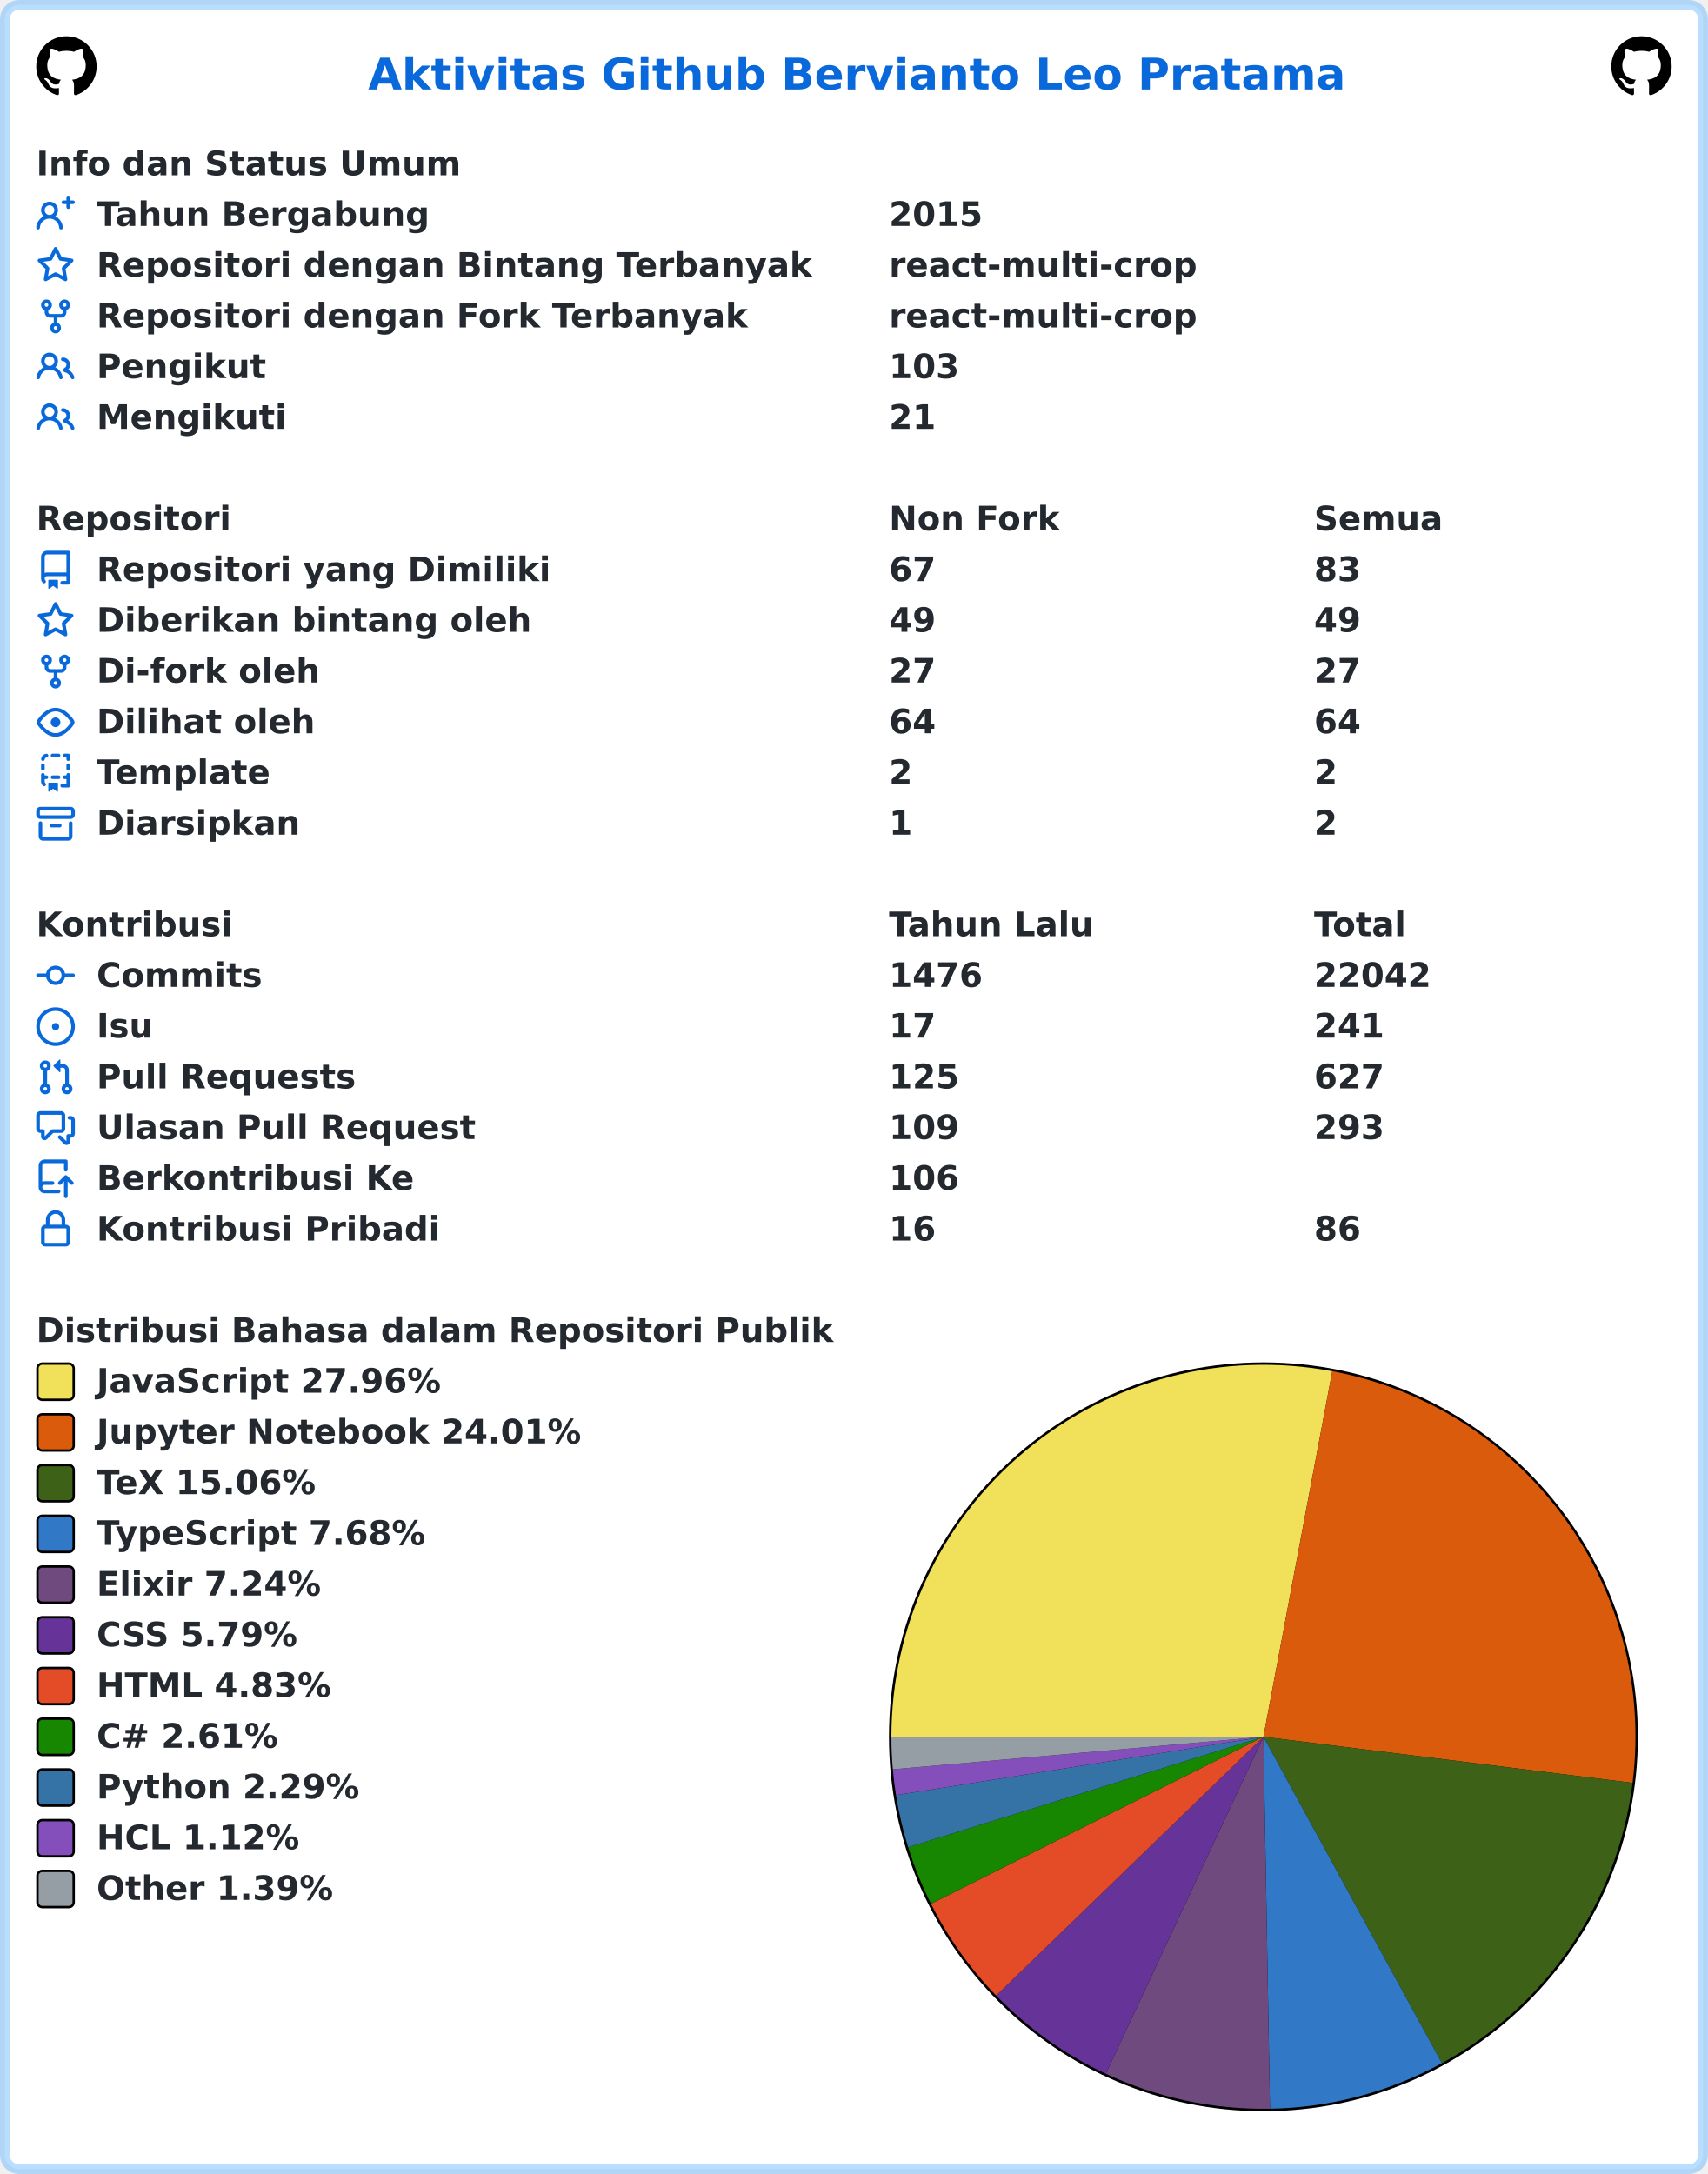
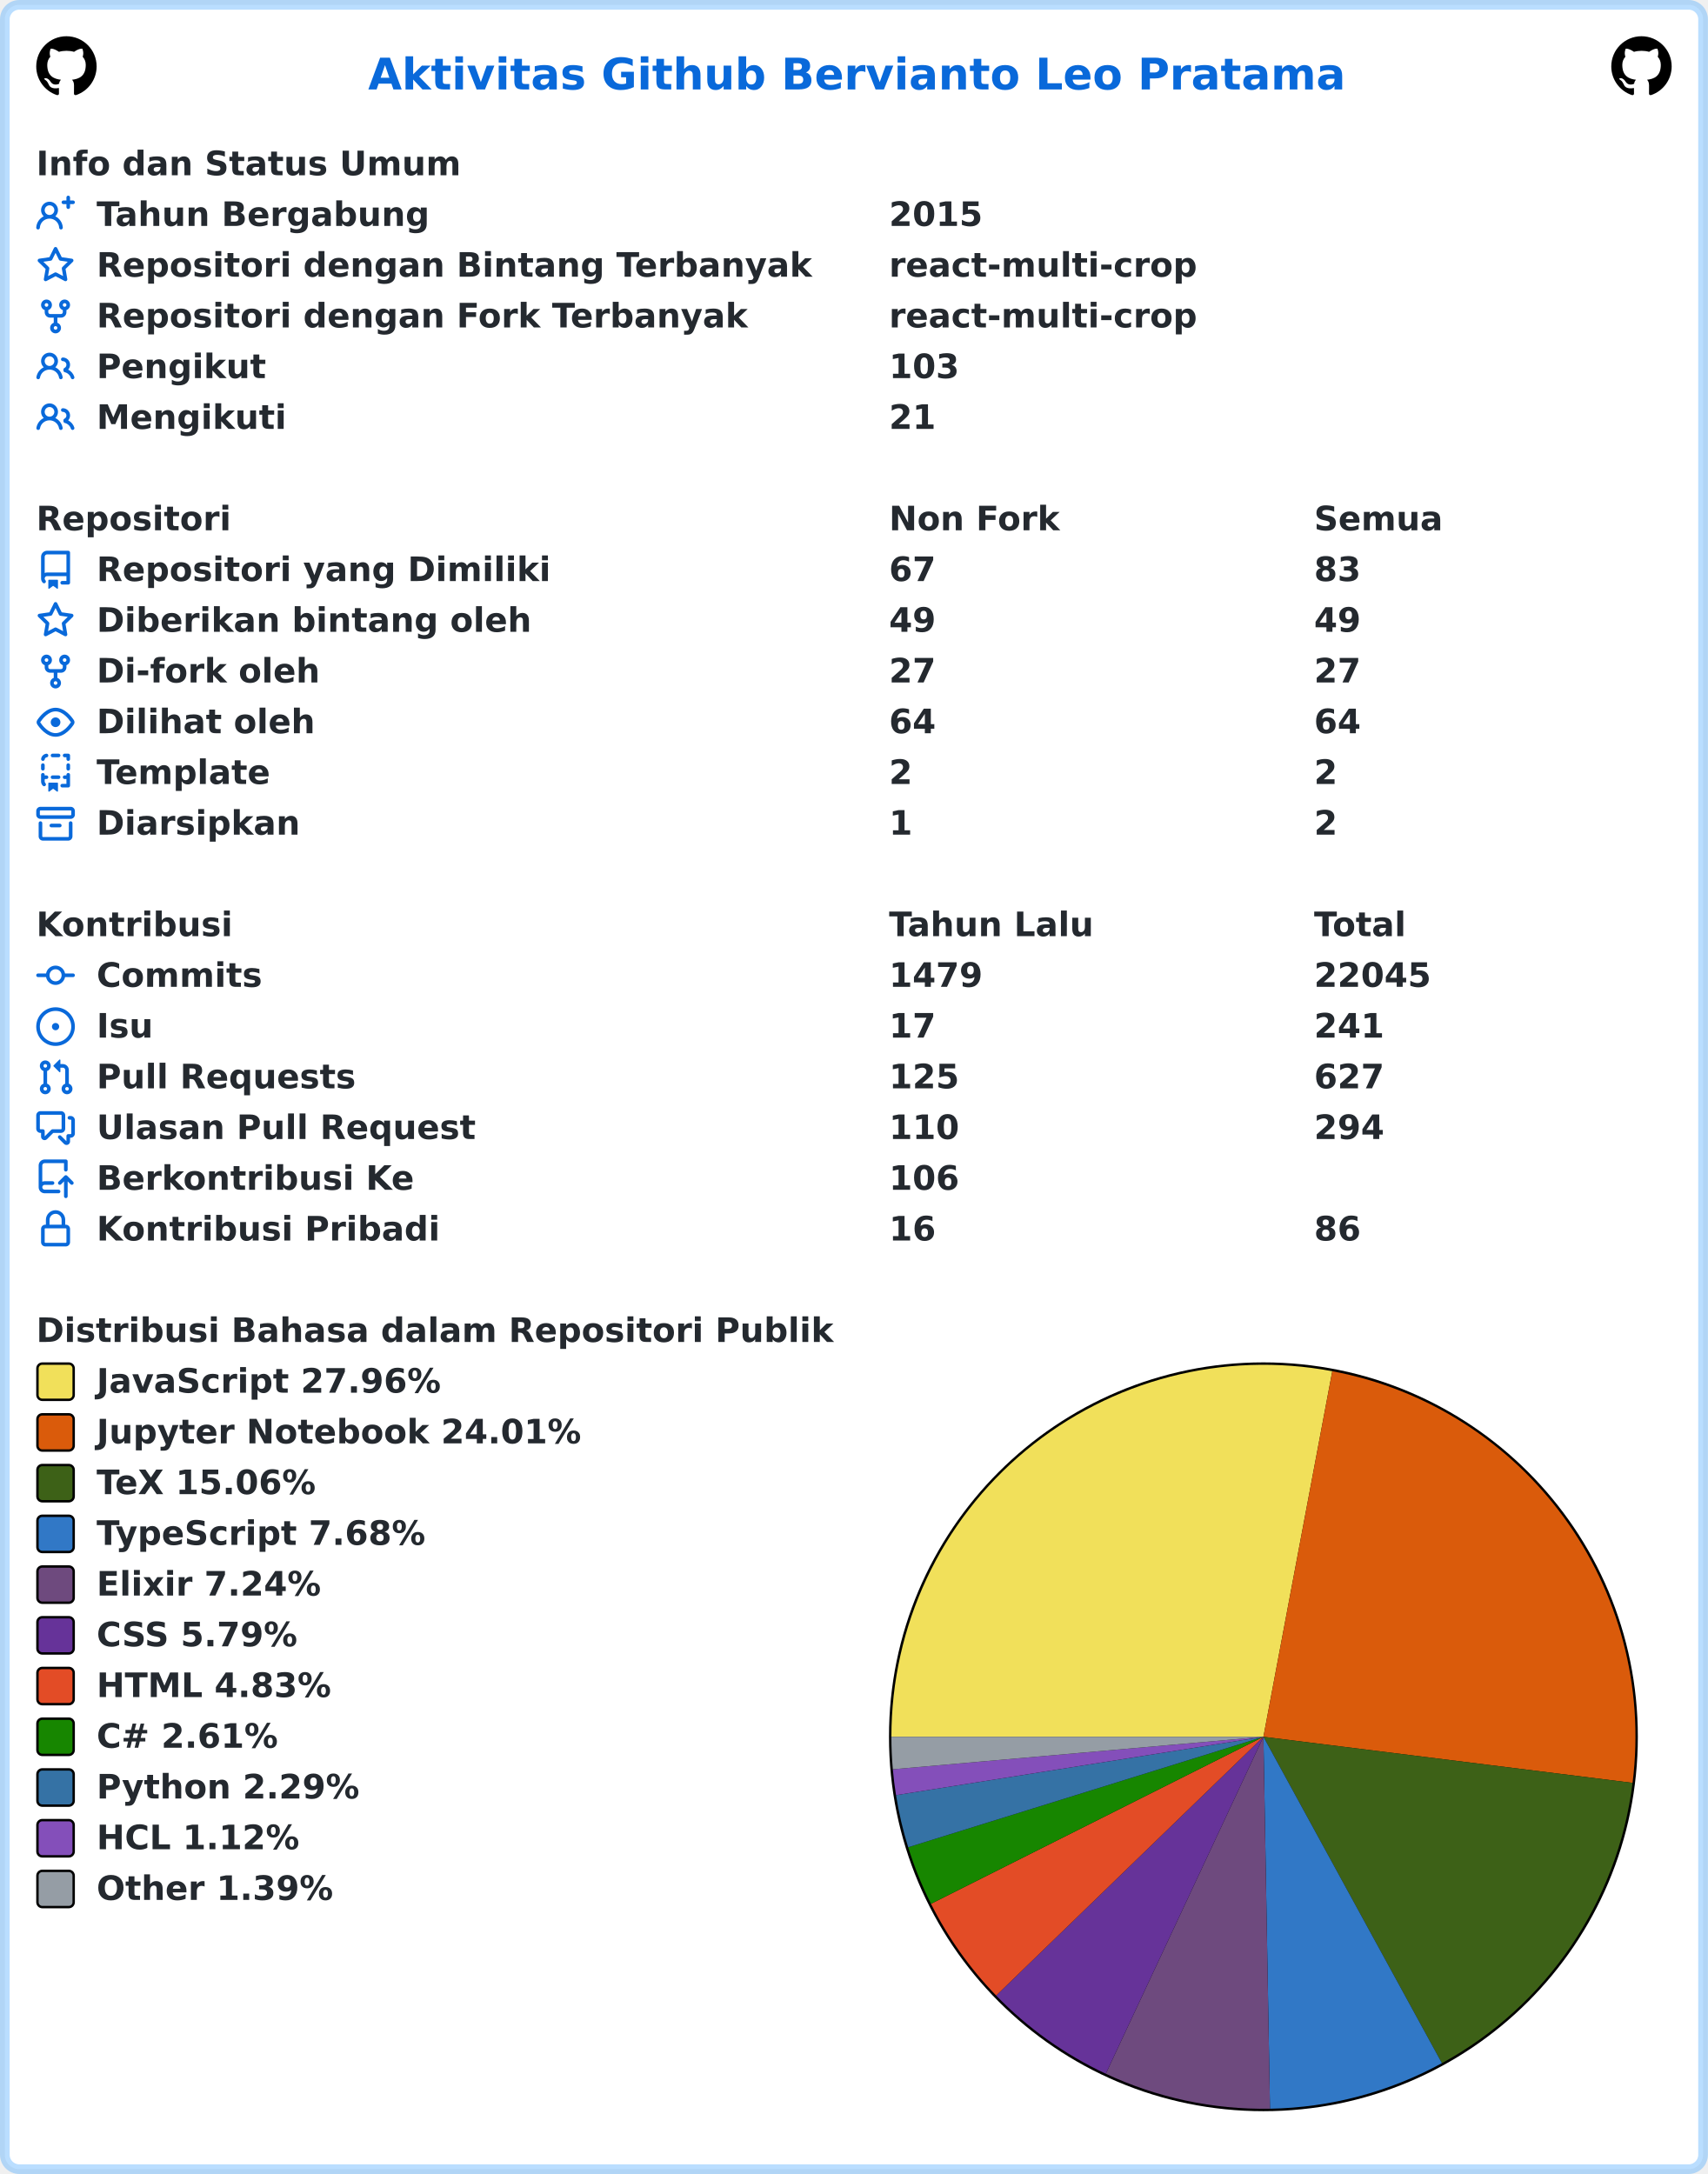
<svg xmlns="http://www.w3.org/2000/svg" width="707" height="900" viewBox="0 0 707 900" lang="id" xml:lang="id">
  <rect x="2" y="2" stroke-width="4" rx="6" width="703" height="896" stroke="rgba(84,174,255,0.4)" fill="#ffffff" />
  <g font-weight="600" font-size="110pt" font-family="Verdana,Geneva,DejaVu Sans,sans-serif" text-rendering="geometricPrecision">
    <text x="1239" y="301" lengthAdjust="spacingAndGlyphs" textLength="3261" transform="scale(0.123)" fill="#0969da">Aktivitas Github Bervianto Leo Pratama</text>
    <svg x="15" y="15" width="25" height="25" viewBox="0 0 16 16">
      <path fill="#000000" fill-rule="evenodd" d="M8 0C3.58 0 0 3.58 0 8c0 3.54 2.29 6.53 5.47 7.59.4.07.55-.17.55-.38 0-.19-.01-.82-.01-1.49-2.01.37-2.53-.49-2.69-.94-.09-.23-.48-.94-.82-1.13-.28-.15-.68-.52-.01-.53.63-.01 1.08.58 1.23.82.72 1.21 1.87.87 2.33.66.07-.52.28-.87.51-1.07-1.78-.2-3.64-.89-3.64-3.95 0-.87.31-1.59.82-2.15-.08-.2-.36-1.02.08-2.12 0 0 .67-.21 2.2.82.64-.18 1.32-.27 2-.27.68 0 1.36.09 2 .27 1.53-1.04 2.2-.82 2.2-.82.44 1.1.16 1.92.08 2.12.51.56.82 1.27.82 2.15 0 3.07-1.87 3.75-3.65 3.95.29.25.54.73.54 1.48 0 1.07-.01 1.93-.01 2.2 0 .21.15.46.55.38A8.013 8.013 0 0016 8c0-4.42-3.58-8-8-8z" />
    </svg>
    <svg x="667" y="15" width="25" height="25" viewBox="0 0 16 16">
      <path fill="#000000" fill-rule="evenodd" d="M8 0C3.58 0 0 3.58 0 8c0 3.54 2.29 6.53 5.47 7.59.4.07.55-.17.55-.38 0-.19-.01-.82-.01-1.49-2.01.37-2.53-.49-2.69-.94-.09-.23-.48-.94-.82-1.13-.28-.15-.68-.52-.01-.53.63-.01 1.08.58 1.23.82.72 1.21 1.87.87 2.33.66.07-.52.28-.87.51-1.07-1.78-.2-3.64-.89-3.64-3.95 0-.87.31-1.59.82-2.15-.08-.2-.36-1.02.08-2.12 0 0 .67-.21 2.2.82.64-.18 1.32-.27 2-.27.68 0 1.36.09 2 .27 1.53-1.04 2.2-.82 2.2-.82.44 1.1.16 1.92.08 2.12.51.56.82 1.27.82 2.15 0 3.07-1.87 3.75-3.65 3.95.29.25.54.73.54 1.48 0 1.07-.01 1.93-.01 2.2 0 .21.15.46.55.38A8.013 8.013 0 0016 8c0-4.42-3.58-8-8-8z" />
    </svg>
    <g transform="translate(0, 60)" fill="#24292f">
      <g transform="translate(15, 0)">
        <g transform="scale(0.095)">
          <text x="0" y="132" textLength="1852" lengthAdjust="spacingAndGlyphs">Info dan Status Umum</text>
        </g>
      </g>
      <g transform="translate(15, 21)">
        <path fill="#0969da" fill-rule="evenodd" d="M13.25 0a.75.75 0 01.75.75V2h1.25a.75.75 0 010 1.5H14v1.25a.75.75 0 01-1.5 0V3.5h-1.25a.75.75 0 010-1.5h1.25V.75a.75.75 0 01.75-.75zM5.5 4a2 2 0 100 4 2 2 0 000-4zm2.4 4.548a3.5 3.5 0 10-4.799 0 5.527 5.527 0 00-3.1 4.66.75.75 0 101.498.085A4.01 4.01 0 015.5 9.5a4.01 4.01 0 014.001 3.793.75.75 0 101.498-.086 5.527 5.527 0 00-3.1-4.659z" />
        <g transform="scale(0.095)">
          <text lengthAdjust="spacingAndGlyphs" textLength="1478" x="263" y="132">Tahun Bergabung</text>
          <text lengthAdjust="spacingAndGlyphs" textLength="420" x="3716" y="132">2015</text>
        </g>
      </g>
      <g transform="translate(15, 42)">
        <path fill="#0969da" fill-rule="evenodd" d="M8 .25a.75.75 0 01.673.418l1.882 3.815 4.21.612a.75.75 0 01.416 1.279l-3.046 2.97.719 4.192a.75.75 0 01-1.088.791L8 12.347l-3.766 1.98a.75.75 0 01-1.088-.79l.72-4.194L.818 6.374a.75.75 0 01.416-1.28l4.21-.611L7.327.668A.75.75 0 018 .25zm0 2.445L6.615 5.5a.75.75 0 01-.564.41l-3.097.45 2.24 2.184a.75.75 0 01.216.664l-.528 3.084 2.769-1.456a.75.75 0 01.698 0l2.77 1.456-.53-3.084a.75.75 0 01.216-.664l2.24-2.183-3.096-.45a.75.75 0 01-.564-.41L8 2.694v.001z" />
        <g transform="scale(0.095)">
          <text lengthAdjust="spacingAndGlyphs" textLength="3126" x="263" y="132">Repositori dengan Bintang Terbanyak</text>
          <text lengthAdjust="spacingAndGlyphs" textLength="1330" x="3716" y="132">react-multi-crop</text>
        </g>
      </g>
      <g transform="translate(15, 63)">
        <path fill="#0969da" fill-rule="evenodd" d="M5 3.25a.75.75 0 11-1.5 0 .75.75 0 011.5 0zm0 2.122a2.25 2.25 0 10-1.5 0v.878A2.25 2.25 0 005.75 8.5h1.5v2.128a2.251 2.251 0 101.5 0V8.5h1.5a2.25 2.25 0 002.25-2.25v-.878a2.25 2.25 0 10-1.5 0v.878a.75.75 0 01-.75.75h-4.5A.75.75 0 015 6.25v-.878zm3.75 7.378a.75.75 0 11-1.5 0 .75.75 0 011.5 0zm3-8.75a.75.75 0 100-1.5.75.75 0 000 1.5z" />
        <g transform="scale(0.095)">
          <text lengthAdjust="spacingAndGlyphs" textLength="2846" x="263" y="132">Repositori dengan Fork Terbanyak</text>
          <text lengthAdjust="spacingAndGlyphs" textLength="1330" x="3716" y="132">react-multi-crop</text>
        </g>
      </g>
      <g transform="translate(15, 84)">
        <path fill="#0969da" fill-rule="evenodd" d="M5.5 3.5a2 2 0 100 4 2 2 0 000-4zM2 5.5a3.5 3.5 0 115.898 2.549 5.507 5.507 0 013.034 4.084.75.75 0 11-1.482.235 4.001 4.001 0 00-7.9 0 .75.75 0 01-1.482-.236A5.507 5.507 0 013.102 8.05 3.49 3.49 0 012 5.5zM11 4a.75.75 0 100 1.5 1.5 1.5 0 01.666 2.844.75.75 0 00-.416.672v.352a.75.75 0 00.574.73c1.2.289 2.162 1.2 2.522 2.372a.75.75 0 101.434-.44 5.01 5.01 0 00-2.56-3.012A3 3 0 0011 4z" />
        <g transform="scale(0.095)">
          <text lengthAdjust="spacingAndGlyphs" textLength="723" x="263" y="132">Pengikut</text>
          <text lengthAdjust="spacingAndGlyphs" textLength="315" x="3716" y="132">103</text>
        </g>
      </g>
      <g transform="translate(15, 105)">
        <path fill="#0969da" fill-rule="evenodd" d="M5.5 3.5a2 2 0 100 4 2 2 0 000-4zM2 5.5a3.5 3.5 0 115.898 2.549 5.507 5.507 0 013.034 4.084.75.75 0 11-1.482.235 4.001 4.001 0 00-7.9 0 .75.75 0 01-1.482-.236A5.507 5.507 0 013.102 8.05 3.49 3.49 0 012 5.5zM11 4a.75.75 0 100 1.5 1.5 1.5 0 01.666 2.844.75.75 0 00-.416.672v.352a.75.75 0 00.574.73c1.2.289 2.162 1.2 2.522 2.372a.75.75 0 101.434-.44 5.01 5.01 0 00-2.56-3.012A3 3 0 0011 4z" />
        <g transform="scale(0.095)">
          <text lengthAdjust="spacingAndGlyphs" textLength="813" x="263" y="132">Mengikuti</text>
          <text lengthAdjust="spacingAndGlyphs" textLength="210" x="3716" y="132">21</text>
        </g>
      </g>
    </g>
    <g transform="translate(0, 207)" fill="#24292f">
      <g transform="translate(15, 0)">
        <g transform="scale(0.095)">
          <text x="0" y="132" textLength="832" lengthAdjust="spacingAndGlyphs">Repositori</text>
          <text x="3716" y="132" textLength="740" lengthAdjust="spacingAndGlyphs">Non Fork</text>
          <text x="5568" y="132" textLength="573" lengthAdjust="spacingAndGlyphs">Semua</text>
        </g>
      </g>
      <g transform="translate(15, 21)">
        <path fill="#0969da" fill-rule="evenodd" d="M2 2.5A2.5 2.5 0 014.5 0h8.75a.75.75 0 01.75.75v12.5a.75.75 0 01-.75.75h-2.5a.75.75 0 110-1.5h1.75v-2h-8a1 1 0 00-.714 1.7.75.75 0 01-1.072 1.05A2.495 2.495 0 012 11.5v-9zm10.5-1V9h-8c-.356 0-.694.074-1 .208V2.5a1 1 0 011-1h8zM5 12.25v3.25a.25.25 0 00.4.2l1.45-1.087a.25.25 0 01.3 0L8.6 15.7a.25.25 0 00.4-.2v-3.25a.25.25 0 00-.25-.25h-3.5a.25.25 0 00-.25.25z" />
        <g transform="scale(0.095)">
          <text lengthAdjust="spacingAndGlyphs" textLength="1962" x="263" y="132">Repositori yang Dimiliki</text>
          <text lengthAdjust="spacingAndGlyphs" textLength="210" x="3716" y="132">67</text>
          <text lengthAdjust="spacingAndGlyphs" textLength="210" x="5568" y="132">83</text>
        </g>
      </g>
      <g transform="translate(15, 42)">
        <path fill="#0969da" fill-rule="evenodd" d="M8 .25a.75.75 0 01.673.418l1.882 3.815 4.21.612a.75.75 0 01.416 1.279l-3.046 2.97.719 4.192a.75.75 0 01-1.088.791L8 12.347l-3.766 1.98a.75.75 0 01-1.088-.79l.72-4.194L.818 6.374a.75.75 0 01.416-1.28l4.21-.611L7.327.668A.75.75 0 018 .25zm0 2.445L6.615 5.5a.75.75 0 01-.564.41l-3.097.45 2.24 2.184a.75.75 0 01.216.664l-.528 3.084 2.769-1.456a.75.75 0 01.698 0l2.77 1.456-.53-3.084a.75.75 0 01.216-.664l2.24-2.183-3.096-.45a.75.75 0 01-.564-.41L8 2.694v.001z" />
        <g transform="scale(0.095)">
          <text lengthAdjust="spacingAndGlyphs" textLength="1887" x="263" y="132">Diberikan bintang oleh</text>
          <text lengthAdjust="spacingAndGlyphs" textLength="210" x="3716" y="132">49</text>
          <text lengthAdjust="spacingAndGlyphs" textLength="210" x="5568" y="132">49</text>
        </g>
      </g>
      <g transform="translate(15, 63)">
        <path fill="#0969da" fill-rule="evenodd" d="M5 3.25a.75.75 0 11-1.5 0 .75.75 0 011.5 0zm0 2.122a2.25 2.25 0 10-1.5 0v.878A2.25 2.25 0 005.75 8.5h1.5v2.128a2.251 2.251 0 101.5 0V8.5h1.5a2.25 2.25 0 002.25-2.25v-.878a2.25 2.25 0 10-1.5 0v.878a.75.75 0 01-.75.75h-4.5A.75.75 0 015 6.25v-.878zm3.75 7.378a.75.75 0 11-1.5 0 .75.75 0 011.5 0zm3-8.75a.75.75 0 100-1.5.75.75 0 000 1.5z" />
        <g transform="scale(0.095)">
          <text lengthAdjust="spacingAndGlyphs" textLength="963" x="263" y="132">Di-fork oleh</text>
          <text lengthAdjust="spacingAndGlyphs" textLength="210" x="3716" y="132">27</text>
          <text lengthAdjust="spacingAndGlyphs" textLength="210" x="5568" y="132">27</text>
        </g>
      </g>
      <g transform="translate(15, 84)">
        <path fill="#0969da" fill-rule="evenodd" d="M1.679 7.932c.412-.621 1.242-1.75 2.366-2.717C5.175 4.242 6.527 3.5 8 3.5c1.473 0 2.824.742 3.955 1.715 1.124.967 1.954 2.096 2.366 2.717a.119.119 0 010 .136c-.412.621-1.242 1.75-2.366 2.717C10.825 11.758 9.473 12.5 8 12.5c-1.473 0-2.824-.742-3.955-1.715C2.92 9.818 2.09 8.69 1.679 8.068a.119.119 0 010-.136zM8 2c-1.981 0-3.67.992-4.933 2.078C1.797 5.169.88 6.423.43 7.1a1.619 1.619 0 000 1.798c.45.678 1.367 1.932 2.637 3.024C4.329 13.008 6.019 14 8 14c1.981 0 3.67-.992 4.933-2.078 1.27-1.091 2.187-2.345 2.637-3.023a1.619 1.619 0 000-1.798c-.45-.678-1.367-1.932-2.637-3.023C11.671 2.992 9.981 2 8 2zm0 8a2 2 0 100-4 2 2 0 000 4z" />
        <g transform="scale(0.095)">
          <text lengthAdjust="spacingAndGlyphs" textLength="944" x="263" y="132">Dilihat oleh</text>
          <text lengthAdjust="spacingAndGlyphs" textLength="210" x="3716" y="132">64</text>
          <text lengthAdjust="spacingAndGlyphs" textLength="210" x="5568" y="132">64</text>
        </g>
      </g>
      <g transform="translate(15, 105)">
        <path fill="#0969da" fill-rule="evenodd" d="M6 .75A.75.75 0 016.75 0h2.5a.75.75 0 010 1.5h-2.5A.75.75 0 016 .75zm5 0a.75.75 0 01.75-.75h1.5a.75.75 0 01.75.75v1.5a.75.75 0 01-1.5 0V1.5h-.75A.75.75 0 0111 .75zM4.992.662a.75.75 0 01-.636.848c-.436.063-.783.41-.846.846a.75.75 0 01-1.485-.212A2.501 2.501 0 014.144.025a.75.75 0 01.848.637zM2.75 4a.75.75 0 01.75.75v1.5a.75.75 0 01-1.5 0v-1.5A.75.75 0 012.75 4zm10.5 0a.75.75 0 01.75.75v1.5a.75.75 0 01-1.5 0v-1.5a.75.75 0 01.75-.75zM2.75 8a.75.75 0 01.75.75v.268A1.72 1.72 0 013.75 9h.5a.75.75 0 010 1.5h-.5a.25.25 0 00-.25.25v.75c0 .28.114.532.3.714a.75.75 0 01-1.05 1.072A2.495 2.495 0 012 11.5V8.75A.75.75 0 012.75 8zm10.5 0a.75.75 0 01.75.75v4.5a.75.75 0 01-.75.75h-2.5a.75.75 0 010-1.5h1.75v-2h-.75a.75.75 0 010-1.5h.75v-.25a.75.75 0 01.75-.75zM6 9.75A.75.75 0 016.75 9h2.5a.75.75 0 010 1.5h-2.5A.75.75 0 016 9.75zm-1 2.5v3.25a.25.25 0 00.4.2l1.45-1.087a.25.25 0 01.3 0L8.6 15.7a.25.25 0 00.4-.2v-3.25a.25.25 0 00-.25-.25h-3.5a.25.25 0 00-.25.25z" />
        <g transform="scale(0.095)">
          <text lengthAdjust="spacingAndGlyphs" textLength="783" x="263" y="132">Template</text>
          <text lengthAdjust="spacingAndGlyphs" textLength="105" x="3716" y="132">2</text>
          <text lengthAdjust="spacingAndGlyphs" textLength="105" x="5568" y="132">2</text>
        </g>
      </g>
      <g transform="translate(15, 126)">
        <path fill="#0969da" fill-rule="evenodd" d="M1.75 2.5a.25.25 0 00-.25.25v1.5c0 .138.112.25.25.25h12.5a.25.25 0 00.25-.25v-1.5a.25.25 0 00-.25-.25H1.75zM0 2.75C0 1.784.784 1 1.75 1h12.5c.966 0 1.75.784 1.75 1.75v1.5A1.75 1.75 0 0114.25 6H1.75A1.75 1.75 0 010 4.25v-1.5zM1.75 7a.75.75 0 01.75.75v5.5c0 .138.112.25.25.25h10.5a.25.25 0 00.25-.25v-5.5a.75.75 0 111.5 0v5.5A1.75 1.75 0 0113.25 15H2.75A1.75 1.75 0 011 13.25v-5.5A.75.75 0 011.75 7zm4.5 1a.75.75 0 000 1.5h3.5a.75.75 0 100-1.5h-3.5z" />
        <g transform="scale(0.095)">
          <text lengthAdjust="spacingAndGlyphs" textLength="880" x="263" y="132">Diarsipkan</text>
          <text lengthAdjust="spacingAndGlyphs" textLength="105" x="3716" y="132">1</text>
          <text lengthAdjust="spacingAndGlyphs" textLength="105" x="5568" y="132">2</text>
        </g>
      </g>
    </g>
    <g transform="translate(0, 375)" fill="#24292f">
      <g transform="translate(15, 0)">
        <g transform="scale(0.095)">
          <text x="0" y="132" textLength="834" lengthAdjust="spacingAndGlyphs">Kontribusi</text>
          <text x="3716" y="132" textLength="914" lengthAdjust="spacingAndGlyphs">Tahun Lalu</text>
          <text x="5568" y="132" textLength="414" lengthAdjust="spacingAndGlyphs">Total</text>
        </g>
      </g>
      <g transform="translate(15, 21)">
        <path fill="#0969da" fill-rule="evenodd" d="M10.5 7.75a2.5 2.5 0 11-5 0 2.5 2.5 0 015 0zm1.43.75a4.002 4.002 0 01-7.86 0H.75a.75.75 0 110-1.5h3.32a4.001 4.001 0 017.86 0h3.32a.75.75 0 110 1.5h-3.32z" />
        <g transform="scale(0.095)">
          <text lengthAdjust="spacingAndGlyphs" textLength="734" x="263" y="132">Commits</text>
-           <text lengthAdjust="spacingAndGlyphs" textLength="420" x="3716" y="132">1476</text>
-           <text lengthAdjust="spacingAndGlyphs" textLength="525" x="5568" y="132">22042</text>
+           <text lengthAdjust="spacingAndGlyphs" textLength="420" x="3716" y="132">1479</text>
+           <text lengthAdjust="spacingAndGlyphs" textLength="525" x="5568" y="132">22045</text>
        </g>
      </g>
      <g transform="translate(15, 42)">
        <path fill="#0969da" d="M8 9.5a1.5 1.5 0 100-3 1.5 1.5 0 000 3z" />
        <path fill="#0969da" fill-rule="evenodd" d="M8 0a8 8 0 100 16A8 8 0 008 0zM1.5 8a6.5 6.5 0 1113 0 6.5 6.5 0 01-13 0z" />
        <g transform="scale(0.095)">
          <text lengthAdjust="spacingAndGlyphs" textLength="238" x="263" y="132">Isu</text>
          <text lengthAdjust="spacingAndGlyphs" textLength="210" x="3716" y="132">17</text>
          <text lengthAdjust="spacingAndGlyphs" textLength="315" x="5568" y="132">241</text>
        </g>
      </g>
      <g transform="translate(15, 63)">
        <path fill="#0969da" fill-rule="evenodd" d="M7.177 3.073L9.573.677A.25.25 0 0110 .854v4.792a.25.25 0 01-.427.177L7.177 3.427a.25.25 0 010-.354zM3.75 2.5a.75.75 0 100 1.5.75.75 0 000-1.5zm-2.25.75a2.25 2.25 0 113 2.122v5.256a2.251 2.251 0 11-1.5 0V5.372A2.25 2.25 0 011.5 3.25zM11 2.5h-1V4h1a1 1 0 011 1v5.628a2.251 2.251 0 101.5 0V5A2.5 2.5 0 0011 2.5zm1 10.25a.75.75 0 111.5 0 .75.75 0 01-1.5 0zM3.75 12a.75.75 0 100 1.5.75.75 0 000-1.5z" />
        <g transform="scale(0.095)">
          <text lengthAdjust="spacingAndGlyphs" textLength="1113" x="263" y="132">Pull Requests</text>
          <text lengthAdjust="spacingAndGlyphs" textLength="315" x="3716" y="132">125</text>
          <text lengthAdjust="spacingAndGlyphs" textLength="315" x="5568" y="132">627</text>
        </g>
      </g>
      <g transform="translate(15, 84)">
        <path fill="#0969da" fill-rule="evenodd" d="M1.5 2.75a.25.25 0 01.25-.25h8.5a.25.25 0 01.25.25v5.5a.25.25 0 01-.25.25h-3.5a.75.75 0 00-.53.22L3.5 11.44V9.25a.75.75 0 00-.75-.75h-1a.25.25 0 01-.25-.25v-5.5zM1.75 1A1.75 1.75 0 000 2.75v5.5C0 9.216.784 10 1.75 10H2v1.543a1.457 1.457 0 002.487 1.03L7.061 10h3.189A1.75 1.75 0 0012 8.25v-5.5A1.75 1.75 0 0010.25 1h-8.5zM14.5 4.75a.25.25 0 00-.25-.25h-.5a.75.75 0 110-1.5h.5c.966 0 1.75.784 1.75 1.75v5.5A1.75 1.75 0 0114.25 12H14v1.543a1.457 1.457 0 01-2.487 1.03L9.22 12.28a.75.75 0 111.06-1.06l2.22 2.22v-2.19a.75.75 0 01.75-.75h1a.25.25 0 00.25-.25v-5.5z" />
        <g transform="scale(0.095)">
          <text lengthAdjust="spacingAndGlyphs" textLength="1640" x="263" y="132">Ulasan Pull Request</text>
-           <text lengthAdjust="spacingAndGlyphs" textLength="315" x="3716" y="132">109</text>
-           <text lengthAdjust="spacingAndGlyphs" textLength="315" x="5568" y="132">293</text>
+           <text lengthAdjust="spacingAndGlyphs" textLength="315" x="3716" y="132">110</text>
+           <text lengthAdjust="spacingAndGlyphs" textLength="315" x="5568" y="132">294</text>
        </g>
      </g>
      <g transform="translate(15, 105)">
        <path fill="#0969da" fill-rule="evenodd" d="M1 2.5A2.5 2.5 0 013.5 0h8.75a.75.75 0 01.75.75v3.5a.75.75 0 01-1.5 0V1.5h-8a1 1 0 00-1 1v6.708A2.492 2.492 0 013.5 9h3.25a.75.75 0 010 1.5H3.5a1 1 0 100 2h5.75a.75.75 0 010 1.5H3.5A2.5 2.5 0 011 11.5v-9zm13.23 7.79a.75.75 0 001.06-1.06l-2.505-2.505a.75.75 0 00-1.06 0L9.22 9.229a.75.75 0 001.06 1.061l1.225-1.224v6.184a.75.75 0 001.5 0V9.066l1.224 1.224z" />
        <g transform="scale(0.095)">
          <text lengthAdjust="spacingAndGlyphs" textLength="1366" x="263" y="132">Berkontribusi Ke</text>
          <text lengthAdjust="spacingAndGlyphs" textLength="315" x="3716" y="132">106</text>
        </g>
      </g>
      <g transform="translate(15, 126)">
        <path fill="#0969da" fill-rule="evenodd" d="M4 4v2h-.25A1.75 1.75 0 002 7.75v5.5c0 .966.784 1.75 1.75 1.75h8.5A1.75 1.75 0 0014 13.25v-5.5A1.75 1.75 0 0012.25 6H12V4a4 4 0 10-8 0zm6.5 2V4a2.5 2.5 0 00-5 0v2h5zM12 7.5h.25a.25.25 0 01.25.25v5.5a.25.25 0 01-.25.25h-8.5a.25.25 0 01-.25-.25v-5.5a.25.25 0 01.25-.25H12z" />
        <g transform="scale(0.095)">
          <text lengthAdjust="spacingAndGlyphs" textLength="1456" x="263" y="132">Kontribusi Pribadi</text>
          <text lengthAdjust="spacingAndGlyphs" textLength="210" x="3716" y="132">16</text>
          <text lengthAdjust="spacingAndGlyphs" textLength="210" x="5568" y="132">86</text>
        </g>
      </g>
    </g>
    <g transform="translate(0, 543)" fill="#24292f">
      <g transform="translate(15, 0)">
        <g transform="scale(0.095)">
          <text x="0" y="132" textLength="3438" lengthAdjust="spacingAndGlyphs">Distribusi Bahasa dalam Repositori Publik</text>
        </g>
      </g>
      <g transform="translate(368, 21)">
        <circle cx="155" cy="155" r="155" fill="#000000" />
      </g>
      <g transform="translate(369, 22)">
        <path fill-rule="evenodd" fill="#f1e05a" d="M 0.0,154 A 154 154 0 0 1 182.508 2.662 L 154,154 Z" />
        <path fill-rule="evenodd" fill="#DA5B0B" d="M 182.508,2.662 A 154 154 0 0 1 306.813 173.084 L 154,154 Z" />
        <path fill-rule="evenodd" fill="#3D6117" d="M 306.813,173.084 A 154 154 0 0 1 227.89 289.116 L 154,154 Z" />
        <path fill-rule="evenodd" fill="#3178c6" d="M 227.89,289.116 A 154 154 0 0 1 156.721 307.976 L 154,154 Z" />
        <path fill-rule="evenodd" fill="#6e4a7e" d="M 156.721,307.976 A 154 154 0 0 1 88.752 293.494 L 154,154 Z" />
        <path fill-rule="evenodd" fill="#663399" d="M 88.752,293.494 A 154 154 0 0 1 43.36 261.121 L 154,154 Z" />
        <path fill-rule="evenodd" fill="#e34c26" d="M 43.36,261.121 A 154 154 0 0 1 16.392 223.138 L 154,154 Z" />
        <path fill-rule="evenodd" fill="#178600" d="M 16.392,223.138 A 154 154 0 0 1 6.946 199.728 L 154,154 Z" />
        <path fill-rule="evenodd" fill="#3572A5" d="M 6.946,199.728 A 154 154 0 0 1 1.908 178.168 L 154,154 Z" />
        <path fill-rule="evenodd" fill="#844FBA" d="M 1.908,178.168 A 154 154 0 0 1 0.588 167.45 L 154,154 Z" />
        <path fill-rule="evenodd" fill="#959da5" d="M 0.588,167.45 A 154 154 0 0 1 0.0 154 L 154,154 Z" />
      </g>
      <g transform="translate(15, 21)">
        <rect x="0.5" y="0.5" rx="2" width="15" height="15" fill="#f1e05a" stroke-width="1" stroke="#000000" />
        <text transform="scale(0.095)" x="263" y="132" textLength="1516" lengthAdjust="spacingAndGlyphs">JavaScript 27.96%</text>
      </g>
      <g transform="translate(15, 42)">
        <rect x="0.5" y="0.5" rx="2" width="15" height="15" fill="#DA5B0B" stroke-width="1" stroke="#000000" />
        <text transform="scale(0.095)" x="263" y="132" textLength="2126" lengthAdjust="spacingAndGlyphs">Jupyter Notebook 24.01%</text>
      </g>
      <g transform="translate(15, 63)">
        <rect x="0.5" y="0.5" rx="2" width="15" height="15" fill="#3D6117" stroke-width="1" stroke="#000000" />
        <text transform="scale(0.095)" x="263" y="132" textLength="999" lengthAdjust="spacingAndGlyphs">TeX 15.06%</text>
      </g>
      <g transform="translate(15, 84)">
        <rect x="0.5" y="0.5" rx="2" width="15" height="15" fill="#3178c6" stroke-width="1" stroke="#000000" />
        <text transform="scale(0.095)" x="263" y="132" textLength="1462" lengthAdjust="spacingAndGlyphs">TypeScript 7.68%</text>
      </g>
      <g transform="translate(15, 105)">
        <rect x="0.5" y="0.5" rx="2" width="15" height="15" fill="#6e4a7e" stroke-width="1" stroke="#000000" />
        <text transform="scale(0.095)" x="263" y="132" textLength="987" lengthAdjust="spacingAndGlyphs">Elixir 7.24%</text>
      </g>
      <g transform="translate(15, 126)">
        <rect x="0.5" y="0.5" rx="2" width="15" height="15" fill="#663399" stroke-width="1" stroke="#000000" />
        <text transform="scale(0.095)" x="263" y="132" textLength="903" lengthAdjust="spacingAndGlyphs">CSS 5.79%</text>
      </g>
      <g transform="translate(15, 147)">
        <rect x="0.5" y="0.5" rx="2" width="15" height="15" fill="#e34c26" stroke-width="1" stroke="#000000" />
        <text transform="scale(0.095)" x="263" y="132" textLength="1036" lengthAdjust="spacingAndGlyphs">HTML 4.83%</text>
      </g>
      <g transform="translate(15, 168)">
        <rect x="0.5" y="0.5" rx="2" width="15" height="15" fill="#178600" stroke-width="1" stroke="#000000" />
        <text transform="scale(0.095)" x="263" y="132" textLength="831" lengthAdjust="spacingAndGlyphs">C# 2.61%</text>
      </g>
      <g transform="translate(15, 189)">
        <rect x="0.5" y="0.5" rx="2" width="15" height="15" fill="#3572A5" stroke-width="1" stroke="#000000" />
        <text transform="scale(0.095)" x="263" y="132" textLength="1149" lengthAdjust="spacingAndGlyphs">Python 2.29%</text>
      </g>
      <g transform="translate(15, 210)">
        <rect x="0.5" y="0.5" rx="2" width="15" height="15" fill="#844FBA" stroke-width="1" stroke="#000000" />
        <text transform="scale(0.095)" x="263" y="132" textLength="909" lengthAdjust="spacingAndGlyphs">HCL 1.12%</text>
      </g>
      <g transform="translate(15, 231)">
        <rect x="0.5" y="0.5" rx="2" width="15" height="15" fill="#959da5" stroke-width="1" stroke="#000000" />
        <text transform="scale(0.095)" x="263" y="132" textLength="1047" lengthAdjust="spacingAndGlyphs">Other 1.39%</text>
      </g>
    </g>
  </g>
</svg>
